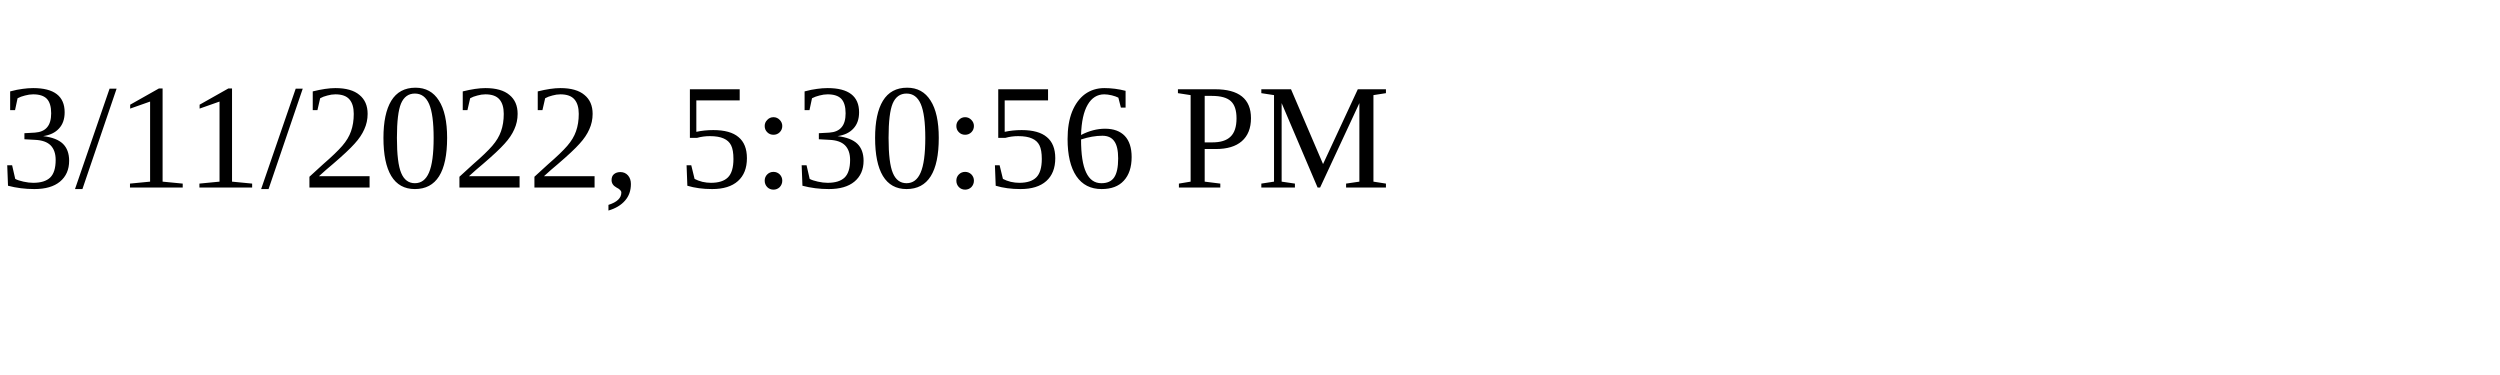
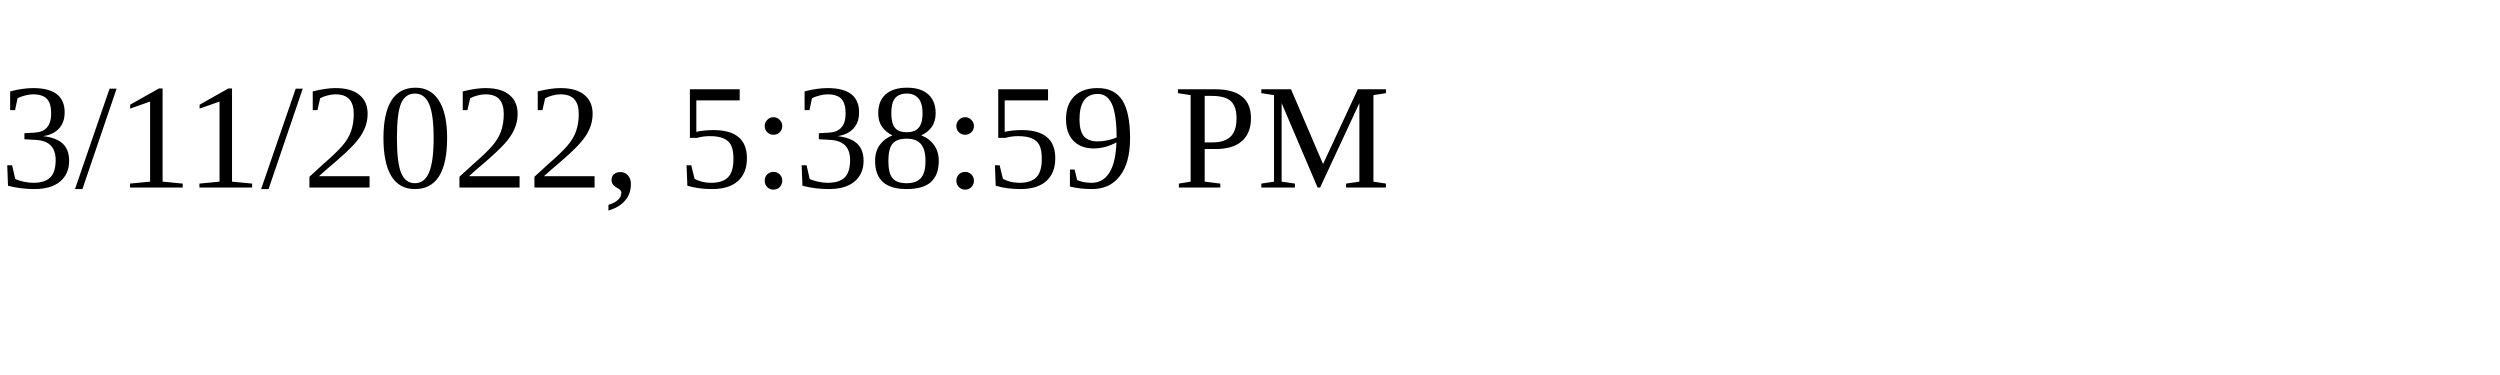
<svg xmlns="http://www.w3.org/2000/svg" height="30" width="200">
-   <text x="0" y="15">3/11/2022, 5:30:56 PM</text>
+   <text x="0" y="15">3/11/2022, 5:38:59 PM</text>
</svg>
